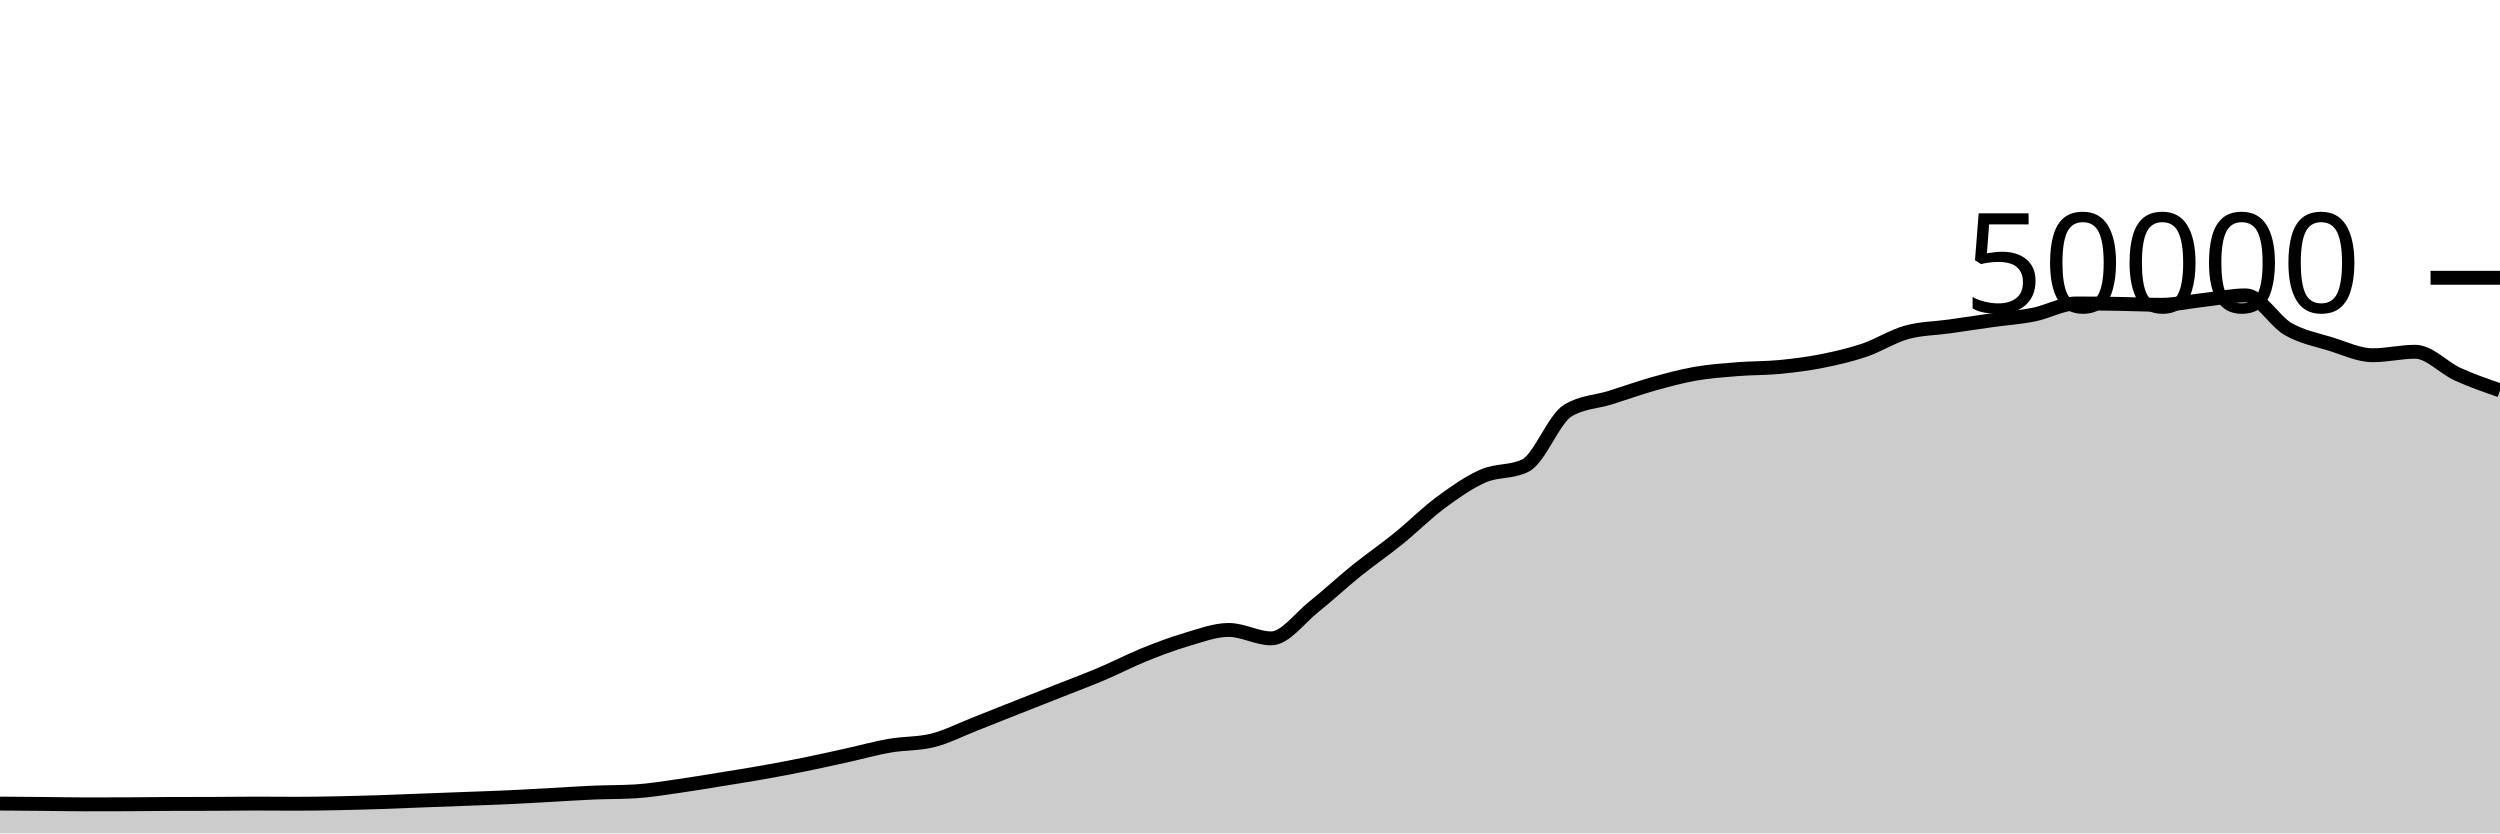
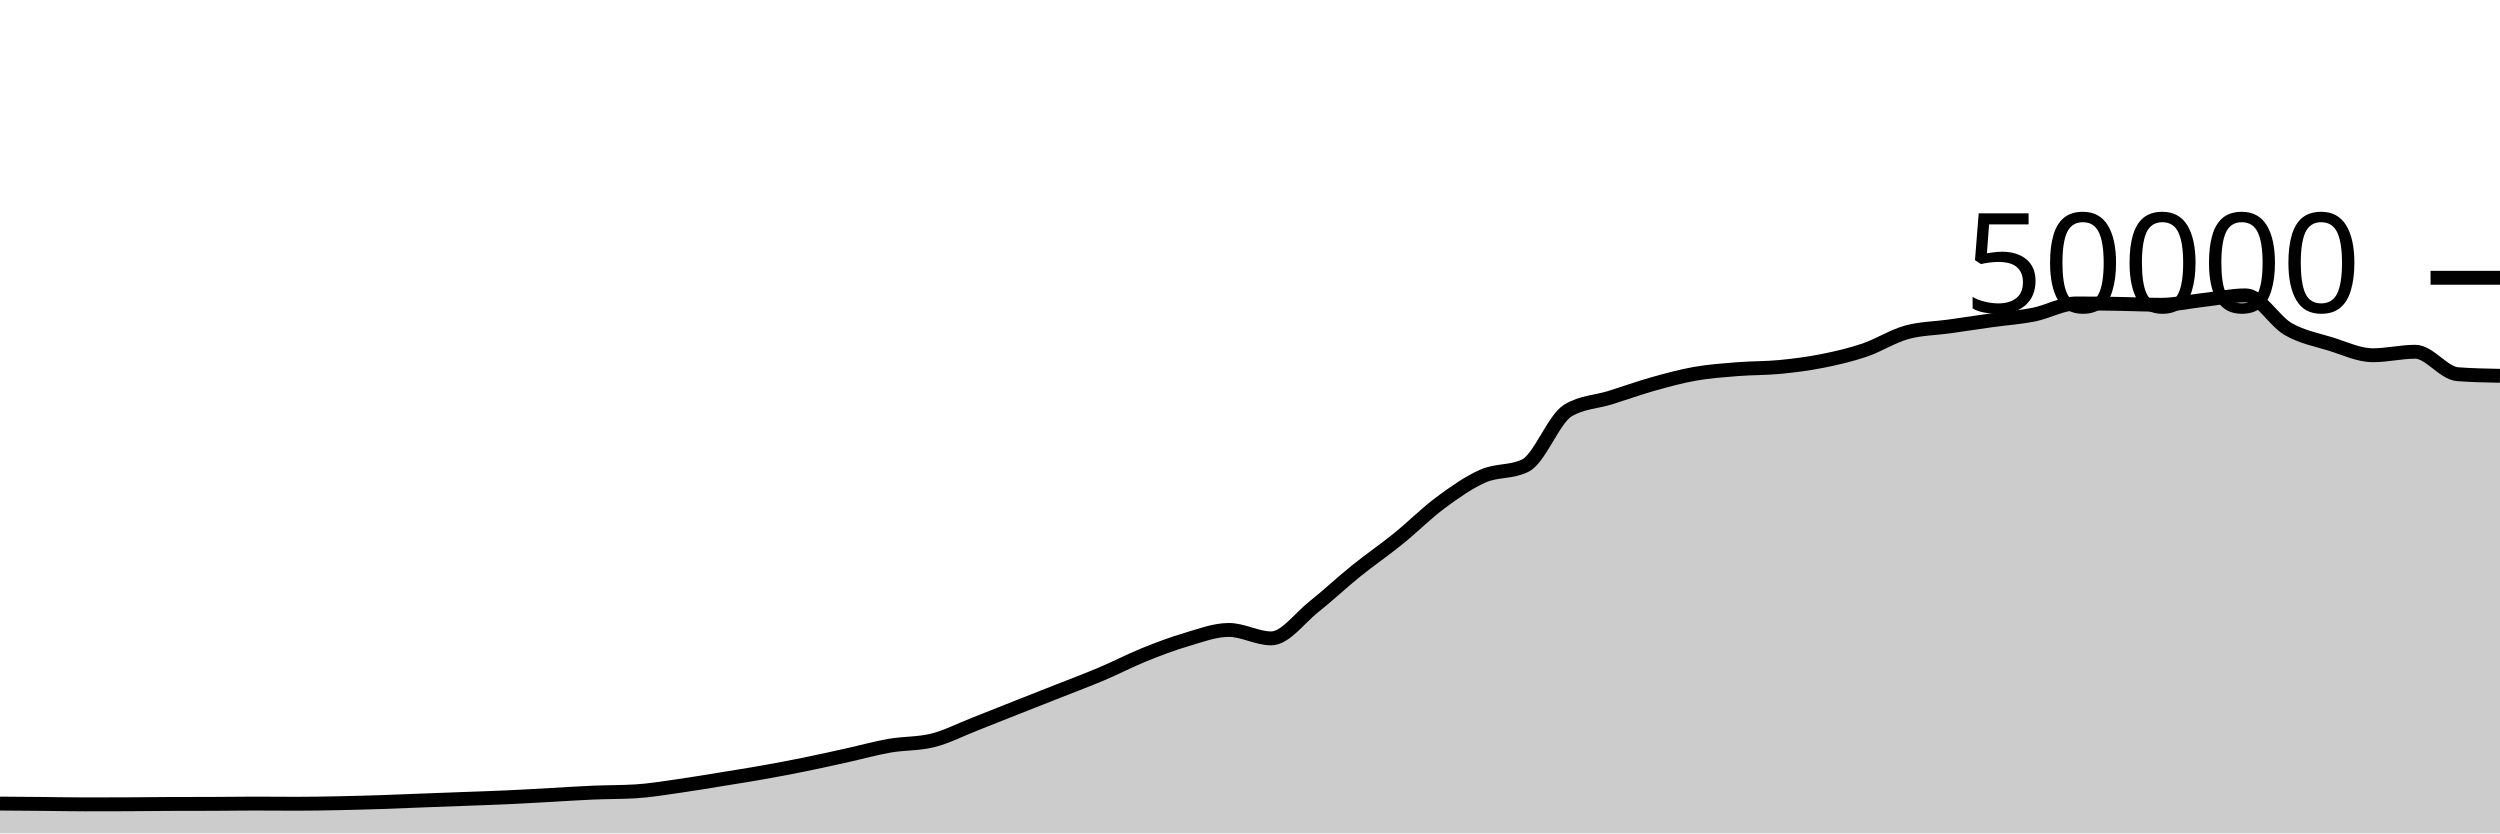
<svg xmlns="http://www.w3.org/2000/svg" viewBox="0 0 180 60">
  <g transform="translate(0,20)">
-     <path class="area" fill="rgba(0, 0, 0, 0.2)" d="M0,37.858C1.017,37.865,2.034,37.872,3.051,37.882C4.068,37.891,5.085,37.914,6.102,37.914C7.119,37.914,8.136,37.912,9.153,37.908C10.169,37.904,11.186,37.889,12.203,37.885C13.22,37.881,14.237,37.883,15.254,37.879C16.271,37.875,17.288,37.858,18.305,37.858C19.322,37.858,20.339,37.87,21.356,37.87C22.373,37.87,23.39,37.851,24.407,37.831C25.424,37.811,26.441,37.782,27.458,37.749C28.475,37.716,29.492,37.671,30.508,37.632C31.525,37.593,32.542,37.556,33.559,37.518C34.576,37.479,35.593,37.448,36.61,37.401C37.627,37.354,38.644,37.292,39.661,37.237C40.678,37.181,41.695,37.111,42.712,37.068C43.729,37.025,44.746,37.038,45.763,36.977C46.78,36.916,47.797,36.743,48.814,36.6C49.831,36.457,50.847,36.283,51.864,36.118C52.881,35.954,53.898,35.795,54.915,35.614C55.932,35.434,56.949,35.242,57.966,35.035C58.983,34.829,60,34.599,61.017,34.374C62.034,34.15,63.051,33.864,64.068,33.688C65.085,33.512,66.102,33.564,67.119,33.317C68.136,33.069,69.153,32.541,70.169,32.143C71.186,31.746,72.203,31.334,73.22,30.932C74.237,30.53,75.254,30.132,76.271,29.73C77.288,29.327,78.305,28.949,79.322,28.518C80.339,28.087,81.356,27.556,82.373,27.144C83.39,26.732,84.407,26.346,85.424,26.048C86.441,25.75,87.458,25.356,88.475,25.356C89.492,25.356,90.508,25.963,91.525,25.963C92.542,25.963,93.559,24.512,94.576,23.705C95.593,22.898,96.61,21.94,97.627,21.12C98.644,20.3,99.661,19.606,100.678,18.784C101.695,17.962,102.712,16.938,103.729,16.186C104.746,15.435,105.763,14.717,106.78,14.273C107.797,13.828,108.814,14.022,109.831,13.519C110.847,13.017,111.864,10.184,112.881,9.563C113.898,8.942,114.915,8.949,115.932,8.632C116.949,8.315,117.966,7.945,118.983,7.658C120,7.372,121.017,7.093,122.034,6.913C123.051,6.733,124.068,6.662,125.085,6.58C126.102,6.498,127.119,6.519,128.136,6.422C129.153,6.324,130.169,6.194,131.186,5.993C132.203,5.791,133.22,5.557,134.237,5.213C135.254,4.868,136.271,4.207,137.288,3.926C138.305,3.645,139.322,3.649,140.339,3.505C141.356,3.361,142.373,3.205,143.39,3.062C144.407,2.92,145.424,2.853,146.441,2.65C147.458,2.448,148.475,1.849,149.492,1.849C150.508,1.849,151.525,1.861,152.542,1.878C153.559,1.894,154.576,1.946,155.593,1.946C156.61,1.946,157.627,1.71,158.644,1.597C159.661,1.484,160.678,1.267,161.695,1.267C162.712,1.267,163.729,3.108,164.746,3.691C165.763,4.275,166.78,4.453,167.797,4.767C168.814,5.081,169.831,5.577,170.847,5.577C171.864,5.577,172.881,5.326,173.898,5.326C174.915,5.326,175.932,6.478,176.949,6.942C177.966,7.405,178.983,7.755,180,8.106L180,40C178.983,40,177.966,40,176.949,40C175.932,40,174.915,40,173.898,40C172.881,40,171.864,40,170.847,40C169.831,40,168.814,40,167.797,40C166.78,40,165.763,40,164.746,40C163.729,40,162.712,40,161.695,40C160.678,40,159.661,40,158.644,40C157.627,40,156.61,40,155.593,40C154.576,40,153.559,40,152.542,40C151.525,40,150.508,40,149.492,40C148.475,40,147.458,40,146.441,40C145.424,40,144.407,40,143.39,40C142.373,40,141.356,40,140.339,40C139.322,40,138.305,40,137.288,40C136.271,40,135.254,40,134.237,40C133.22,40,132.203,40,131.186,40C130.169,40,129.153,40,128.136,40C127.119,40,126.102,40,125.085,40C124.068,40,123.051,40,122.034,40C121.017,40,120,40,118.983,40C117.966,40,116.949,40,115.932,40C114.915,40,113.898,40,112.881,40C111.864,40,110.847,40,109.831,40C108.814,40,107.797,40,106.78,40C105.763,40,104.746,40,103.729,40C102.712,40,101.695,40,100.678,40C99.661,40,98.644,40,97.627,40C96.61,40,95.593,40,94.576,40C93.559,40,92.542,40,91.525,40C90.508,40,89.492,40,88.475,40C87.458,40,86.441,40,85.424,40C84.407,40,83.39,40,82.373,40C81.356,40,80.339,40,79.322,40C78.305,40,77.288,40,76.271,40C75.254,40,74.237,40,73.22,40C72.203,40,71.186,40,70.169,40C69.153,40,68.136,40,67.119,40C66.102,40,65.085,40,64.068,40C63.051,40,62.034,40,61.017,40C60,40,58.983,40,57.966,40C56.949,40,55.932,40,54.915,40C53.898,40,52.881,40,51.864,40C50.847,40,49.831,40,48.814,40C47.797,40,46.78,40,45.763,40C44.746,40,43.729,40,42.712,40C41.695,40,40.678,40,39.661,40C38.644,40,37.627,40,36.61,40C35.593,40,34.576,40,33.559,40C32.542,40,31.525,40,30.508,40C29.492,40,28.475,40,27.458,40C26.441,40,25.424,40,24.407,40C23.39,40,22.373,40,21.356,40C20.339,40,19.322,40,18.305,40C17.288,40,16.271,40,15.254,40C14.237,40,13.22,40,12.203,40C11.186,40,10.169,40,9.153,40C8.136,40,7.119,40,6.102,40C5.085,40,4.068,40,3.051,40C2.034,40,1.017,40,0,40Z" />
-     <path class="line" stroke="black" fill="none" d="M0,37.858C1.017,37.865,2.034,37.872,3.051,37.882C4.068,37.891,5.085,37.914,6.102,37.914C7.119,37.914,8.136,37.912,9.153,37.908C10.169,37.904,11.186,37.889,12.203,37.885C13.22,37.881,14.237,37.883,15.254,37.879C16.271,37.875,17.288,37.858,18.305,37.858C19.322,37.858,20.339,37.87,21.356,37.87C22.373,37.87,23.39,37.851,24.407,37.831C25.424,37.811,26.441,37.782,27.458,37.749C28.475,37.716,29.492,37.671,30.508,37.632C31.525,37.593,32.542,37.556,33.559,37.518C34.576,37.479,35.593,37.448,36.61,37.401C37.627,37.354,38.644,37.292,39.661,37.237C40.678,37.181,41.695,37.111,42.712,37.068C43.729,37.025,44.746,37.038,45.763,36.977C46.78,36.916,47.797,36.743,48.814,36.6C49.831,36.457,50.847,36.283,51.864,36.118C52.881,35.954,53.898,35.795,54.915,35.614C55.932,35.434,56.949,35.242,57.966,35.035C58.983,34.829,60,34.599,61.017,34.374C62.034,34.15,63.051,33.864,64.068,33.688C65.085,33.512,66.102,33.564,67.119,33.317C68.136,33.069,69.153,32.541,70.169,32.143C71.186,31.746,72.203,31.334,73.22,30.932C74.237,30.53,75.254,30.132,76.271,29.73C77.288,29.327,78.305,28.949,79.322,28.518C80.339,28.087,81.356,27.556,82.373,27.144C83.39,26.732,84.407,26.346,85.424,26.048C86.441,25.75,87.458,25.356,88.475,25.356C89.492,25.356,90.508,25.963,91.525,25.963C92.542,25.963,93.559,24.512,94.576,23.705C95.593,22.898,96.61,21.94,97.627,21.12C98.644,20.3,99.661,19.606,100.678,18.784C101.695,17.962,102.712,16.938,103.729,16.186C104.746,15.435,105.763,14.717,106.78,14.273C107.797,13.828,108.814,14.022,109.831,13.519C110.847,13.017,111.864,10.184,112.881,9.563C113.898,8.942,114.915,8.949,115.932,8.632C116.949,8.315,117.966,7.945,118.983,7.658C120,7.372,121.017,7.093,122.034,6.913C123.051,6.733,124.068,6.662,125.085,6.58C126.102,6.498,127.119,6.519,128.136,6.422C129.153,6.324,130.169,6.194,131.186,5.993C132.203,5.791,133.22,5.557,134.237,5.213C135.254,4.868,136.271,4.207,137.288,3.926C138.305,3.645,139.322,3.649,140.339,3.505C141.356,3.361,142.373,3.205,143.39,3.062C144.407,2.92,145.424,2.853,146.441,2.65C147.458,2.448,148.475,1.849,149.492,1.849C150.508,1.849,151.525,1.861,152.542,1.878C153.559,1.894,154.576,1.946,155.593,1.946C156.61,1.946,157.627,1.71,158.644,1.597C159.661,1.484,160.678,1.267,161.695,1.267C162.712,1.267,163.729,3.108,164.746,3.691C165.763,4.275,166.78,4.453,167.797,4.767C168.814,5.081,169.831,5.577,170.847,5.577C171.864,5.577,172.881,5.326,173.898,5.326C174.915,5.326,175.932,6.478,176.949,6.942C177.966,7.405,178.983,7.755,180,8.106" />
+     <path class="area" fill="rgba(0, 0, 0, 0.2)" d="M0,37.858C1.017,37.865,2.034,37.872,3.051,37.882C4.068,37.891,5.085,37.914,6.102,37.914C7.119,37.914,8.136,37.912,9.153,37.908C10.169,37.904,11.186,37.889,12.203,37.885C13.22,37.881,14.237,37.883,15.254,37.879C16.271,37.875,17.288,37.858,18.305,37.858C19.322,37.858,20.339,37.87,21.356,37.87C22.373,37.87,23.39,37.851,24.407,37.831C25.424,37.811,26.441,37.782,27.458,37.749C28.475,37.716,29.492,37.671,30.508,37.632C31.525,37.593,32.542,37.556,33.559,37.518C34.576,37.479,35.593,37.448,36.61,37.401C37.627,37.354,38.644,37.292,39.661,37.237C40.678,37.181,41.695,37.111,42.712,37.068C43.729,37.025,44.746,37.038,45.763,36.977C46.78,36.916,47.797,36.743,48.814,36.6C49.831,36.457,50.847,36.283,51.864,36.118C52.881,35.954,53.898,35.795,54.915,35.614C55.932,35.434,56.949,35.242,57.966,35.035C58.983,34.829,60,34.599,61.017,34.374C62.034,34.15,63.051,33.864,64.068,33.688C65.085,33.512,66.102,33.564,67.119,33.317C68.136,33.069,69.153,32.541,70.169,32.143C71.186,31.746,72.203,31.334,73.22,30.932C74.237,30.53,75.254,30.132,76.271,29.73C77.288,29.327,78.305,28.949,79.322,28.518C80.339,28.087,81.356,27.556,82.373,27.144C83.39,26.732,84.407,26.346,85.424,26.048C86.441,25.75,87.458,25.356,88.475,25.356C89.492,25.356,90.508,25.963,91.525,25.963C92.542,25.963,93.559,24.512,94.576,23.705C95.593,22.898,96.61,21.94,97.627,21.12C98.644,20.3,99.661,19.606,100.678,18.784C101.695,17.962,102.712,16.938,103.729,16.186C104.746,15.435,105.763,14.717,106.78,14.273C107.797,13.828,108.814,14.022,109.831,13.519C110.847,13.017,111.864,10.184,112.881,9.563C113.898,8.942,114.915,8.949,115.932,8.632C116.949,8.315,117.966,7.945,118.983,7.658C120,7.372,121.017,7.093,122.034,6.913C123.051,6.733,124.068,6.662,125.085,6.58C126.102,6.498,127.119,6.519,128.136,6.422C129.153,6.324,130.169,6.194,131.186,5.993C132.203,5.791,133.22,5.557,134.237,5.213C135.254,4.868,136.271,4.207,137.288,3.926C138.305,3.645,139.322,3.649,140.339,3.505C141.356,3.361,142.373,3.205,143.39,3.062C144.407,2.92,145.424,2.853,146.441,2.65C147.458,2.448,148.475,1.849,149.492,1.849C150.508,1.849,151.525,1.861,152.542,1.878C153.559,1.894,154.576,1.946,155.593,1.946C156.61,1.946,157.627,1.71,158.644,1.597C159.661,1.484,160.678,1.267,161.695,1.267C162.712,1.267,163.729,3.108,164.746,3.691C165.763,4.275,166.78,4.453,167.797,4.767C168.814,5.081,169.831,5.577,170.847,5.577C171.864,5.577,172.881,5.326,173.898,5.326C174.915,5.326,175.932,6.864,176.949,6.942C177.966,7.019,178.983,7.039,180,7.058L180,40C178.983,40,177.966,40,176.949,40C175.932,40,174.915,40,173.898,40C172.881,40,171.864,40,170.847,40C169.831,40,168.814,40,167.797,40C166.78,40,165.763,40,164.746,40C163.729,40,162.712,40,161.695,40C160.678,40,159.661,40,158.644,40C157.627,40,156.61,40,155.593,40C154.576,40,153.559,40,152.542,40C151.525,40,150.508,40,149.492,40C148.475,40,147.458,40,146.441,40C145.424,40,144.407,40,143.39,40C142.373,40,141.356,40,140.339,40C139.322,40,138.305,40,137.288,40C136.271,40,135.254,40,134.237,40C133.22,40,132.203,40,131.186,40C130.169,40,129.153,40,128.136,40C127.119,40,126.102,40,125.085,40C124.068,40,123.051,40,122.034,40C121.017,40,120,40,118.983,40C117.966,40,116.949,40,115.932,40C114.915,40,113.898,40,112.881,40C111.864,40,110.847,40,109.831,40C108.814,40,107.797,40,106.78,40C105.763,40,104.746,40,103.729,40C102.712,40,101.695,40,100.678,40C99.661,40,98.644,40,97.627,40C96.61,40,95.593,40,94.576,40C93.559,40,92.542,40,91.525,40C90.508,40,89.492,40,88.475,40C87.458,40,86.441,40,85.424,40C84.407,40,83.39,40,82.373,40C81.356,40,80.339,40,79.322,40C78.305,40,77.288,40,76.271,40C75.254,40,74.237,40,73.22,40C72.203,40,71.186,40,70.169,40C69.153,40,68.136,40,67.119,40C66.102,40,65.085,40,64.068,40C63.051,40,62.034,40,61.017,40C60,40,58.983,40,57.966,40C56.949,40,55.932,40,54.915,40C53.898,40,52.881,40,51.864,40C50.847,40,49.831,40,48.814,40C47.797,40,46.78,40,45.763,40C44.746,40,43.729,40,42.712,40C41.695,40,40.678,40,39.661,40C38.644,40,37.627,40,36.61,40C35.593,40,34.576,40,33.559,40C32.542,40,31.525,40,30.508,40C29.492,40,28.475,40,27.458,40C26.441,40,25.424,40,24.407,40C23.39,40,22.373,40,21.356,40C20.339,40,19.322,40,18.305,40C17.288,40,16.271,40,15.254,40C14.237,40,13.22,40,12.203,40C11.186,40,10.169,40,9.153,40C8.136,40,7.119,40,6.102,40C5.085,40,4.068,40,3.051,40C2.034,40,1.017,40,0,40Z" />
+     <path class="line" stroke="black" fill="none" d="M0,37.858C1.017,37.865,2.034,37.872,3.051,37.882C4.068,37.891,5.085,37.914,6.102,37.914C7.119,37.914,8.136,37.912,9.153,37.908C10.169,37.904,11.186,37.889,12.203,37.885C13.22,37.881,14.237,37.883,15.254,37.879C16.271,37.875,17.288,37.858,18.305,37.858C19.322,37.858,20.339,37.87,21.356,37.87C22.373,37.87,23.39,37.851,24.407,37.831C25.424,37.811,26.441,37.782,27.458,37.749C28.475,37.716,29.492,37.671,30.508,37.632C31.525,37.593,32.542,37.556,33.559,37.518C34.576,37.479,35.593,37.448,36.61,37.401C37.627,37.354,38.644,37.292,39.661,37.237C40.678,37.181,41.695,37.111,42.712,37.068C43.729,37.025,44.746,37.038,45.763,36.977C46.78,36.916,47.797,36.743,48.814,36.6C49.831,36.457,50.847,36.283,51.864,36.118C52.881,35.954,53.898,35.795,54.915,35.614C55.932,35.434,56.949,35.242,57.966,35.035C58.983,34.829,60,34.599,61.017,34.374C62.034,34.15,63.051,33.864,64.068,33.688C65.085,33.512,66.102,33.564,67.119,33.317C68.136,33.069,69.153,32.541,70.169,32.143C71.186,31.746,72.203,31.334,73.22,30.932C74.237,30.53,75.254,30.132,76.271,29.73C77.288,29.327,78.305,28.949,79.322,28.518C80.339,28.087,81.356,27.556,82.373,27.144C83.39,26.732,84.407,26.346,85.424,26.048C86.441,25.75,87.458,25.356,88.475,25.356C89.492,25.356,90.508,25.963,91.525,25.963C92.542,25.963,93.559,24.512,94.576,23.705C95.593,22.898,96.61,21.94,97.627,21.12C98.644,20.3,99.661,19.606,100.678,18.784C101.695,17.962,102.712,16.938,103.729,16.186C104.746,15.435,105.763,14.717,106.78,14.273C107.797,13.828,108.814,14.022,109.831,13.519C110.847,13.017,111.864,10.184,112.881,9.563C113.898,8.942,114.915,8.949,115.932,8.632C116.949,8.315,117.966,7.945,118.983,7.658C120,7.372,121.017,7.093,122.034,6.913C123.051,6.733,124.068,6.662,125.085,6.58C126.102,6.498,127.119,6.519,128.136,6.422C129.153,6.324,130.169,6.194,131.186,5.993C132.203,5.791,133.22,5.557,134.237,5.213C135.254,4.868,136.271,4.207,137.288,3.926C138.305,3.645,139.322,3.649,140.339,3.505C141.356,3.361,142.373,3.205,143.39,3.062C144.407,2.92,145.424,2.853,146.441,2.65C147.458,2.448,148.475,1.849,149.492,1.849C150.508,1.849,151.525,1.861,152.542,1.878C153.559,1.894,154.576,1.946,155.593,1.946C156.61,1.946,157.627,1.71,158.644,1.597C159.661,1.484,160.678,1.267,161.695,1.267C162.712,1.267,163.729,3.108,164.746,3.691C165.763,4.275,166.78,4.453,167.797,4.767C168.814,5.081,169.831,5.577,170.847,5.577C171.864,5.577,172.881,5.326,173.898,5.326C174.915,5.326,175.932,6.864,176.949,6.942C177.966,7.019,178.983,7.039,180,7.058" />
    <path class="axis-ceiling" stroke-width="1" stroke="black" fill="none" d="M175,0L180,0" />
    <text class="axis-ceiling-label" font-family="sans-serif" text-anchor="end" font-size="10px" x="170" y="2.5">50000</text>
  </g>
</svg>
